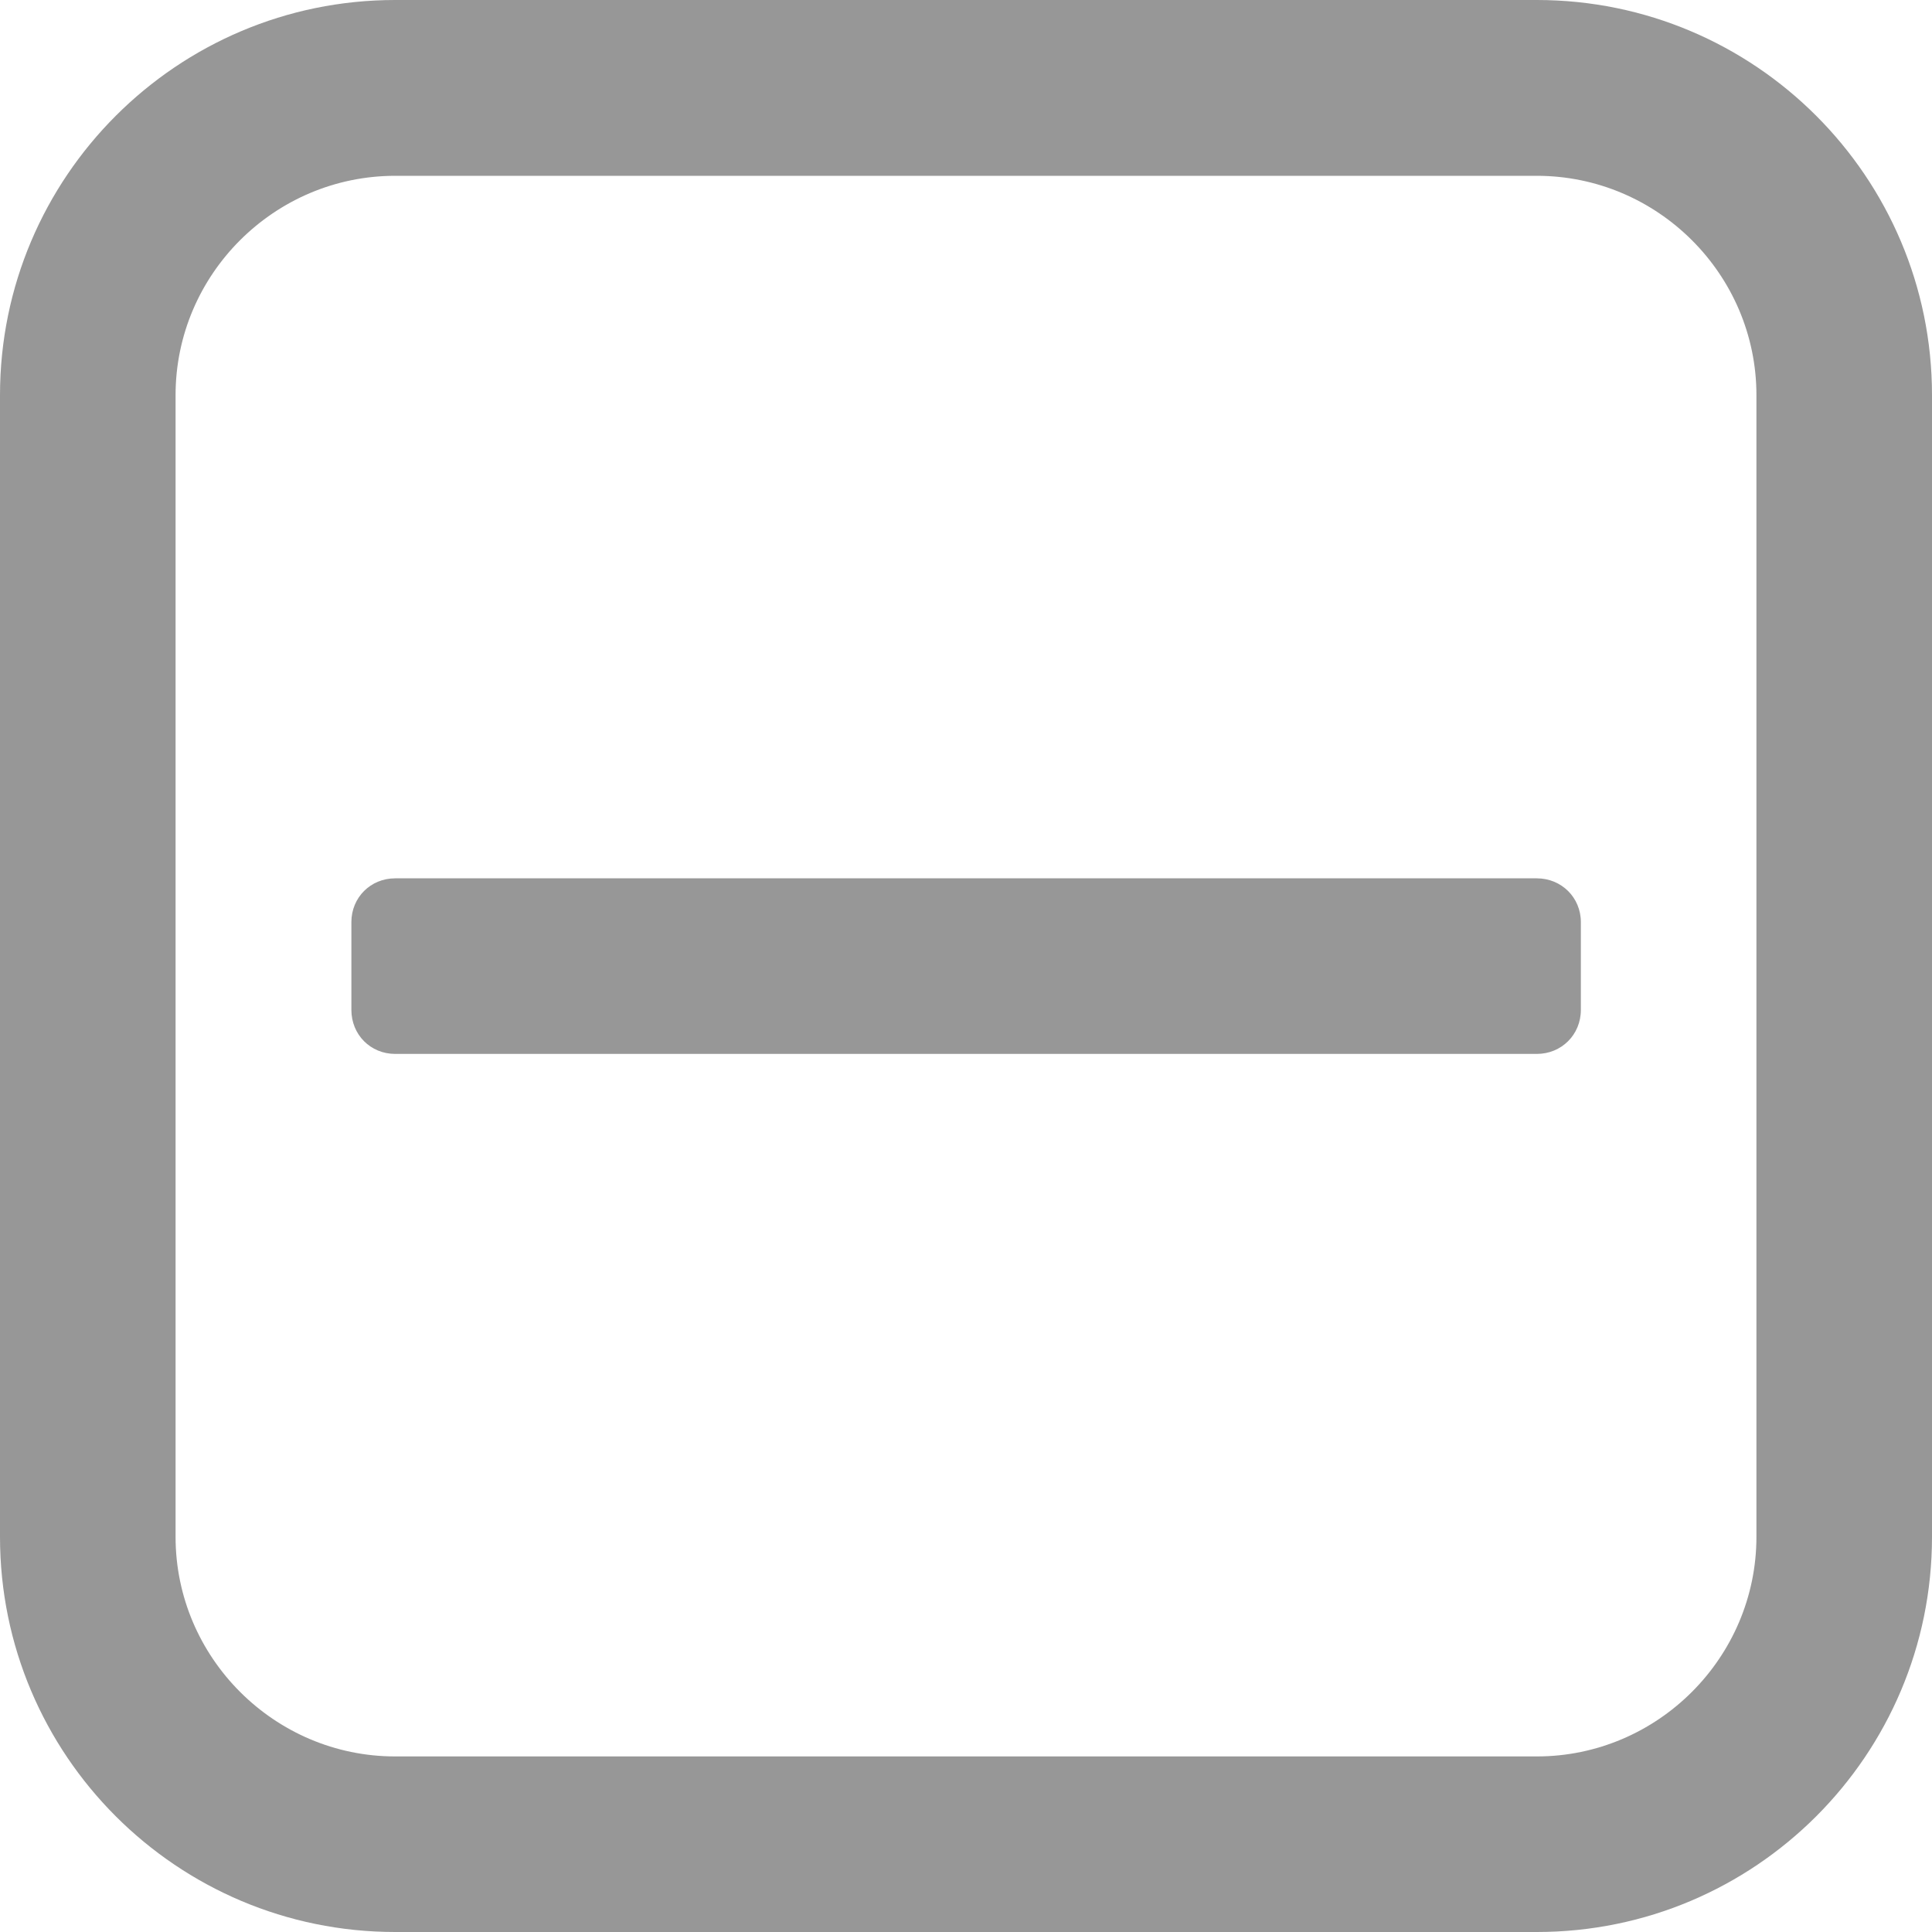
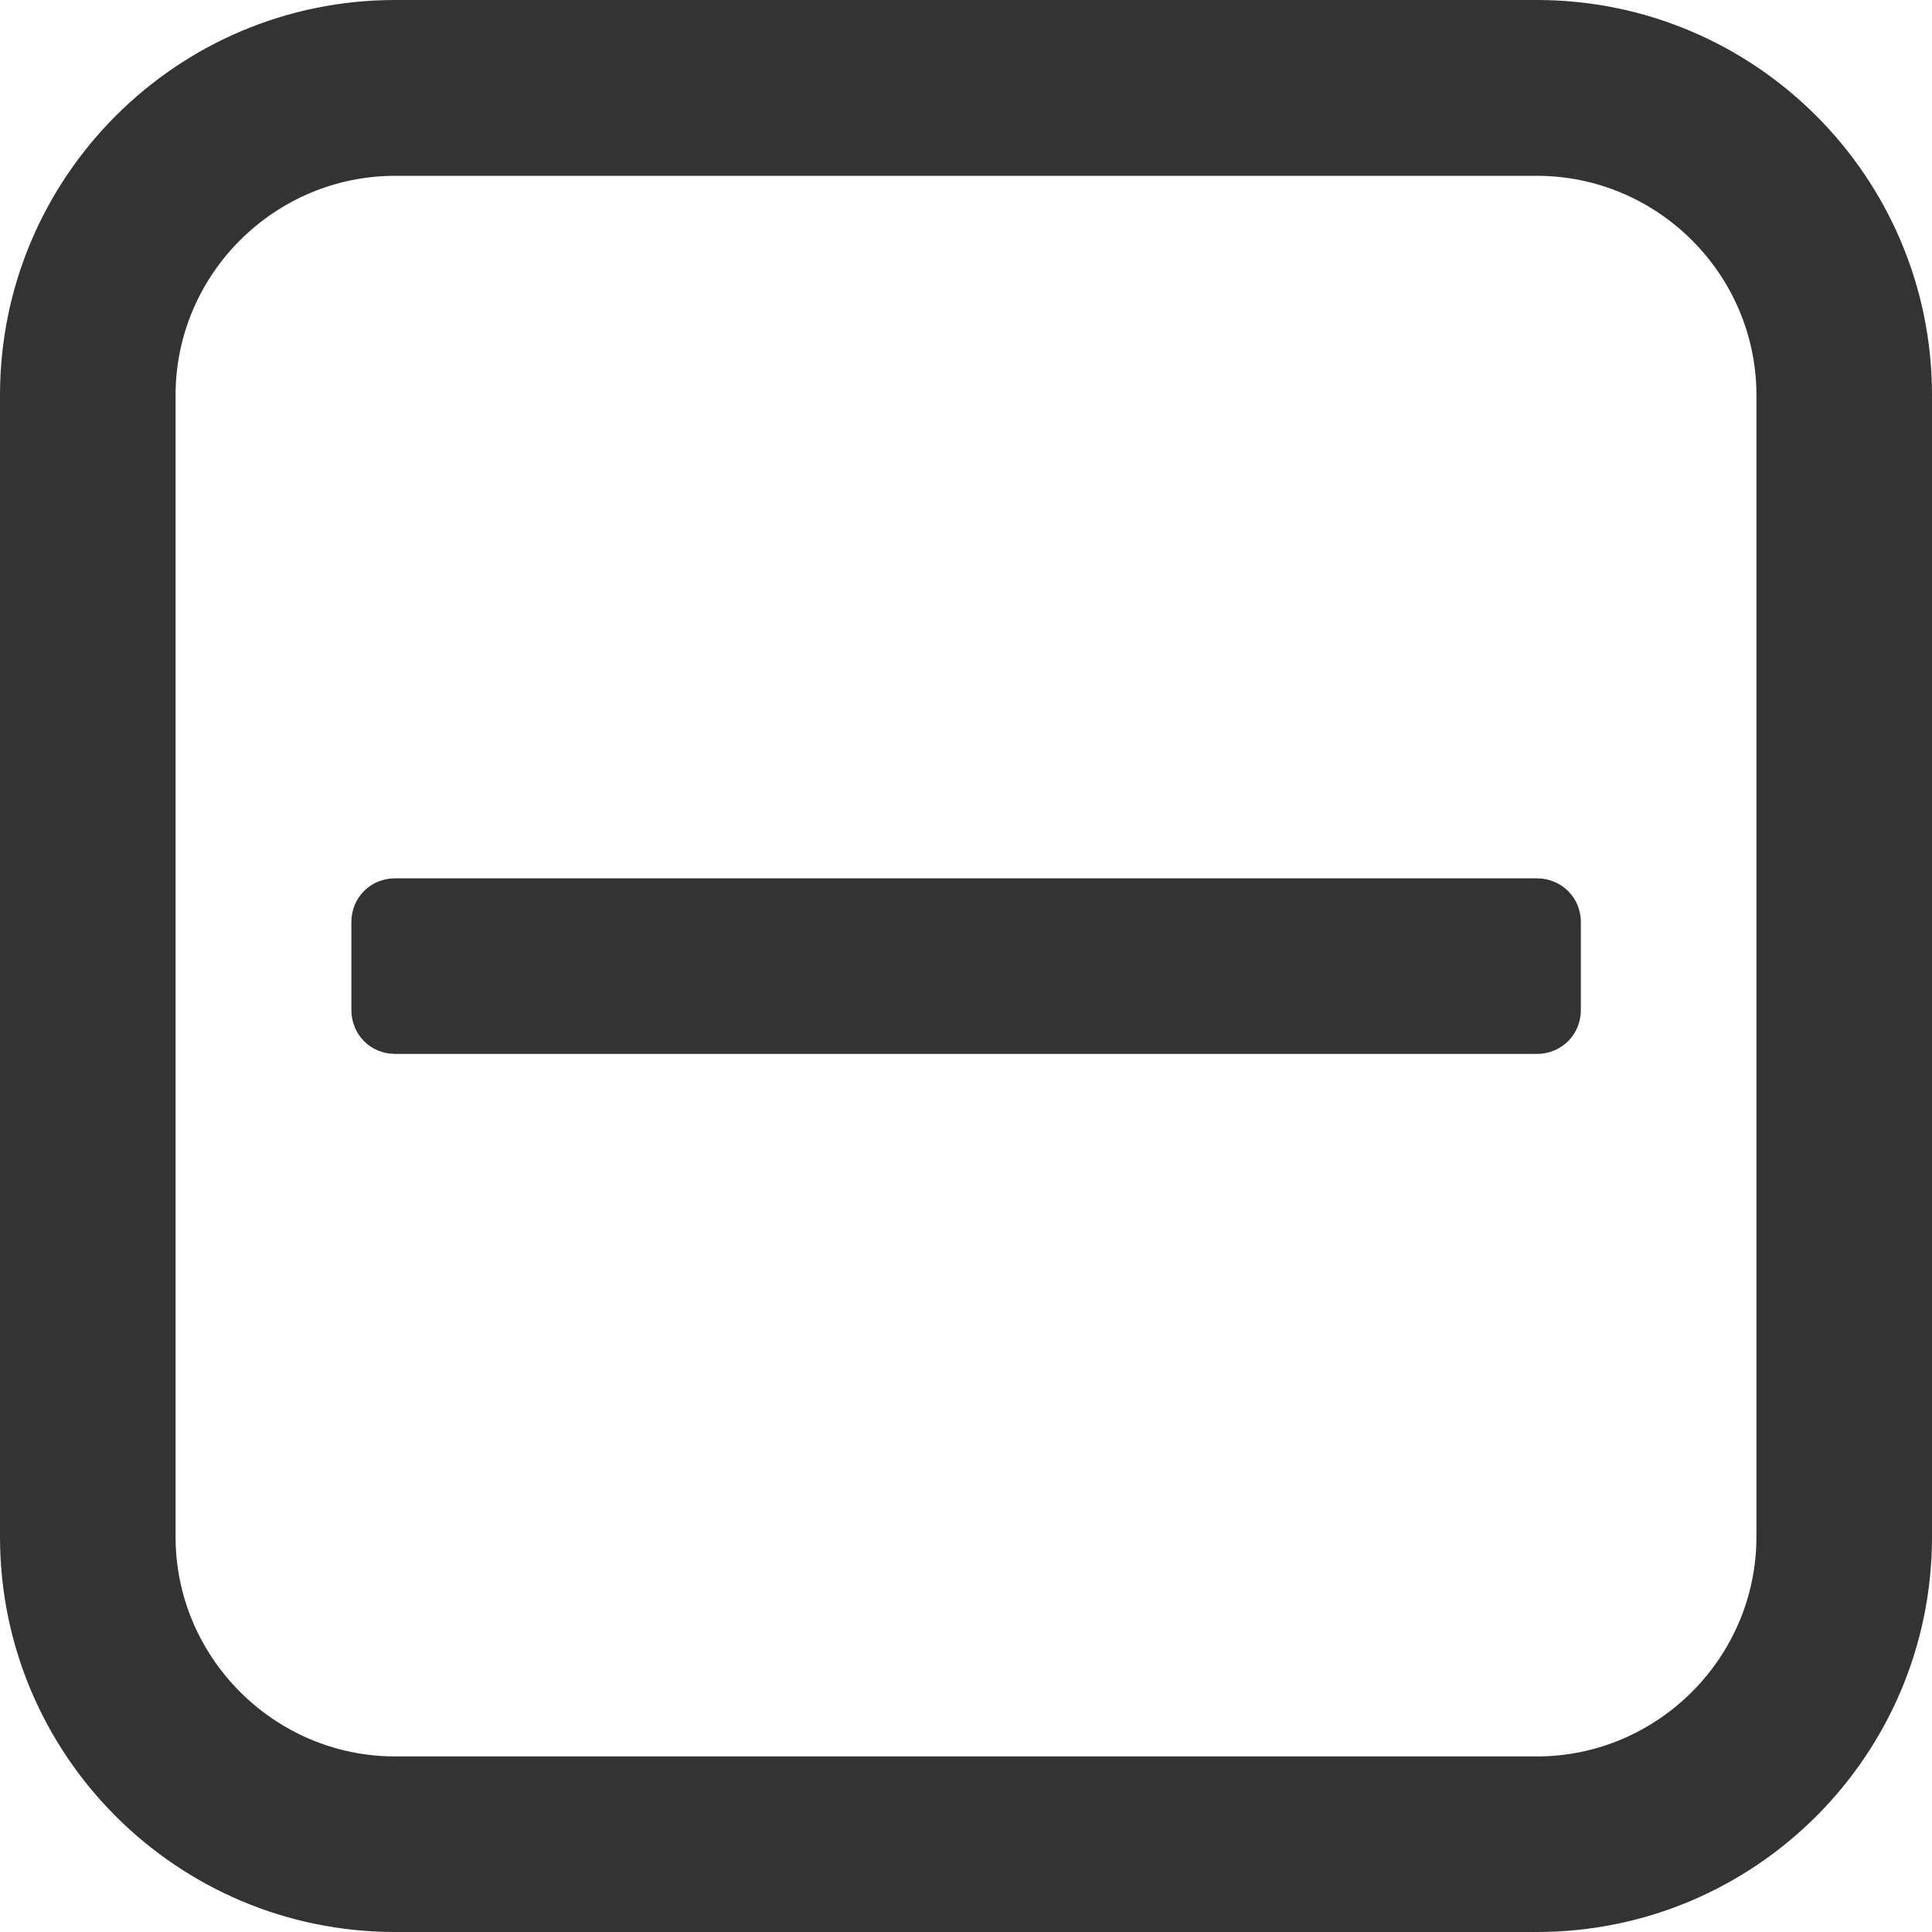
<svg xmlns="http://www.w3.org/2000/svg" version="1.1" id="Calque_1" x="0px" y="0px" viewBox="0 0 785.7 785.7" style="enable-background:new 0 0 785.7 785.7;" xml:space="preserve">
  <style type="text/css">
- 	.st0{fill:#979797;}
+ 	.st0{fill:#333333;}
</style>
  <path class="st0" d="M642.9,375v35.7c0,10.1-7.9,17.9-17.9,17.9H160.7c-10,0-17.8-7.8-17.8-17.9V375c0-10,7.8-17.8,17.8-17.8H625  C635,357.2,642.9,365,642.9,375z M714.3,625V160.7c0-49.1-40.2-89.2-89.3-89.2H160.7c-49.1,0-89.3,40.1-89.3,89.2V625  c0,49.1,40.2,89.3,89.3,89.3H625C674.1,714.3,714.3,674.1,714.3,625z M785.7,160.7V625c0,88.8-72,160.7-160.7,160.7H160.7  C72,785.7,0,713.8,0,625V160.7C0,72,72,0,160.7,0H625C713.7,0,785.7,72,785.7,160.7z" />
</svg>
